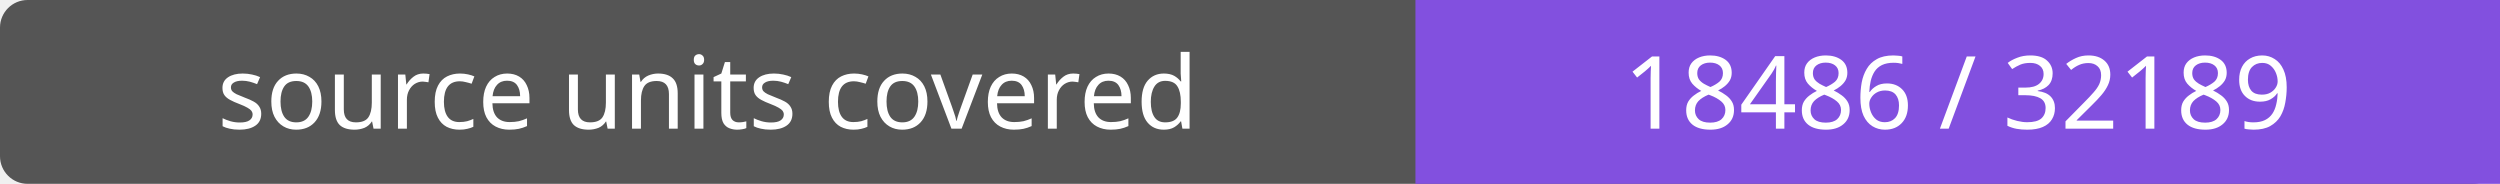
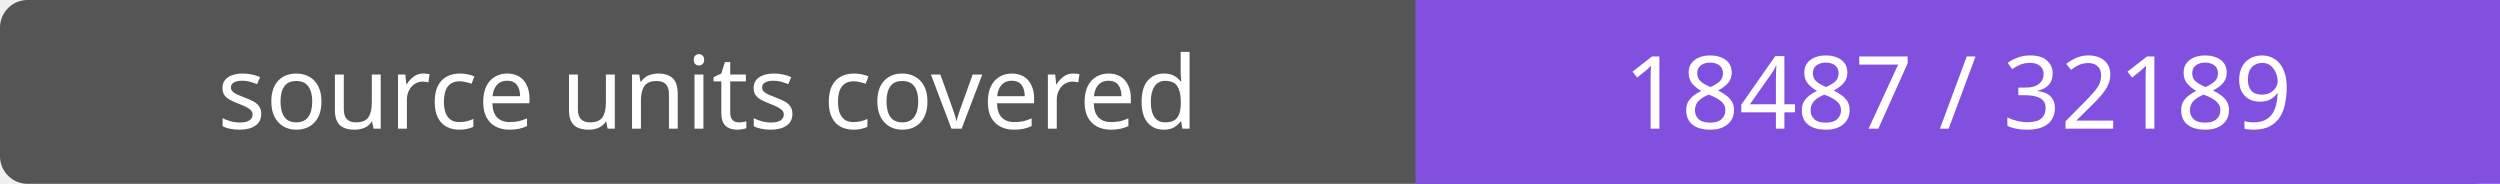
- <svg xmlns="http://www.w3.org/2000/svg" width="272" height="20" role="img" aria-label="source units covered: 18486 / 32189">
+ <svg xmlns="http://www.w3.org/2000/svg" width="272" height="20" role="img" aria-label="source units covered: 18487 / 32189">
  <rect width="272" height="20" rx="3" fill="#555" />
  <path fill="#8250df" d="M154 0h118v20H154z" />
  <g fill="#fff" text-anchor="middle" font-family="Verdana,sans-serif" font-size="11">
    <text x="77.0" y="14">source units covered</text>
-     <text x="213.0" y="14">18486 / 32189</text>
+     <text x="213.0" y="14">18487 / 32189</text>
  </g>
</svg>
